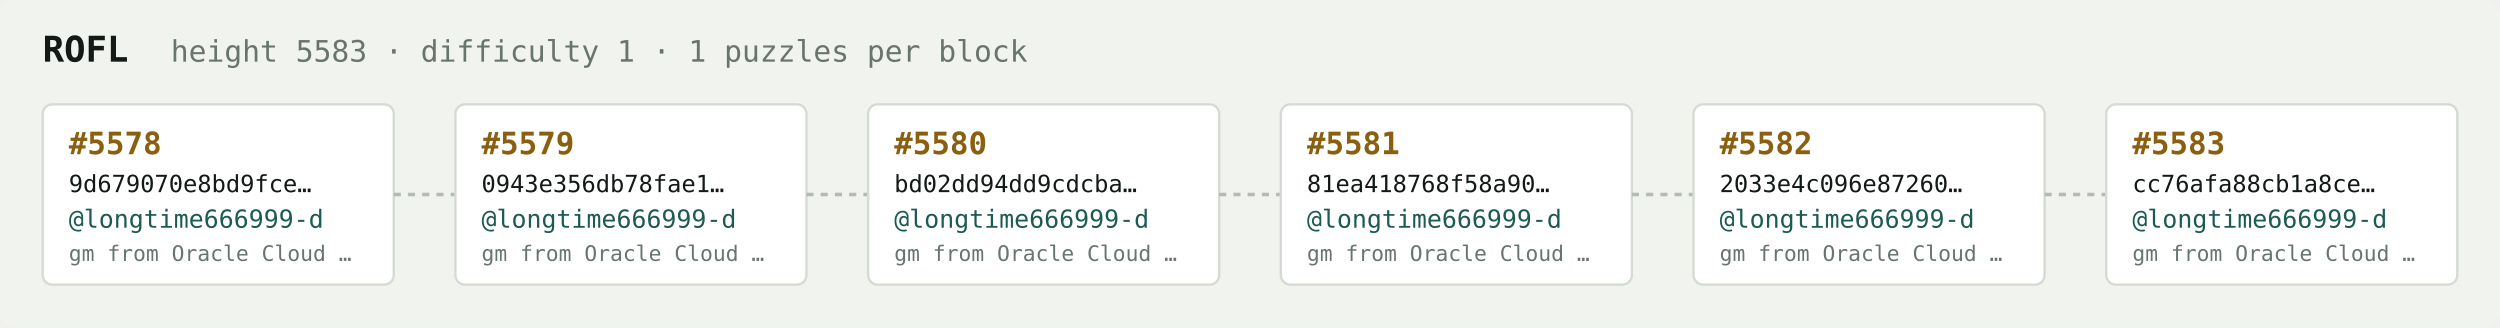
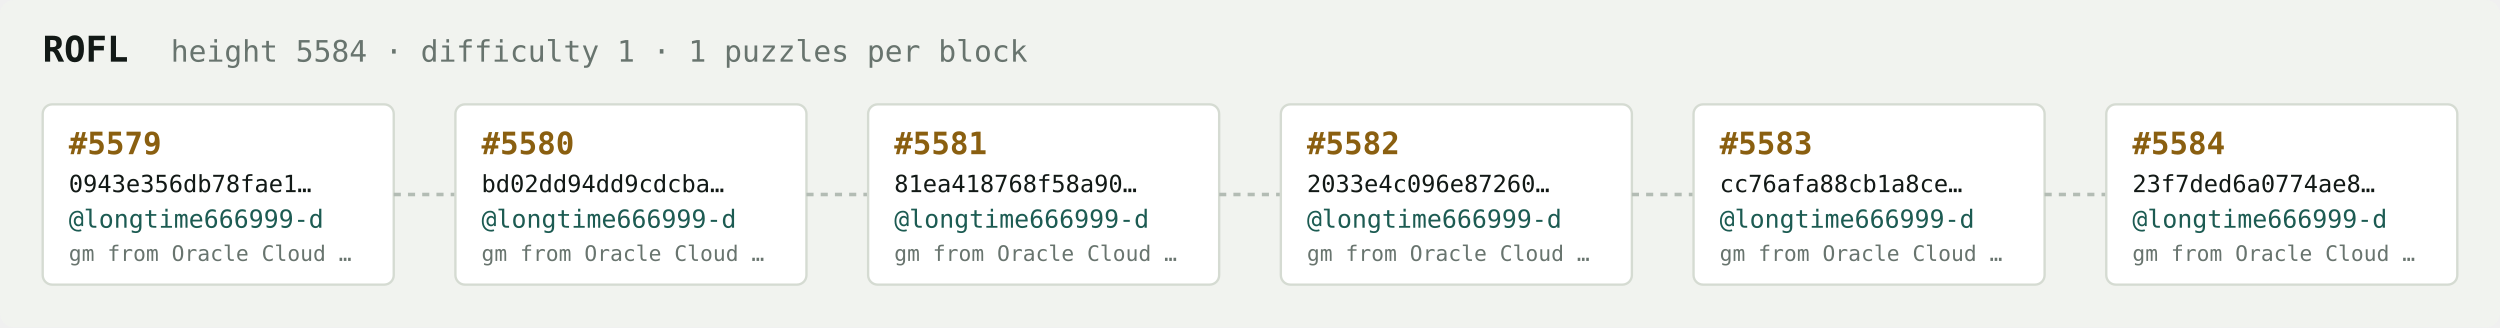
<svg xmlns="http://www.w3.org/2000/svg" width="1054" height="138" viewBox="0 0 1054 138" font-family="ui-monospace,SFMono-Regular,Menlo,monospace">
  <rect fill="#f1f3ef" width="1054" height="138" rx="6" />
  <text x="18" y="26" fill="#121916" font-size="15" font-weight="700">ROFL</text>
-   <text x="72" y="26" fill="#68746e" font-size="12.5">height 5583 · difficulty 1 · 1 puzzles per block</text>
+   <text x="72" y="26" fill="#68746e" font-size="12.5">height 5584 · difficulty 1 · 1 puzzles per block</text>
  <rect x="18" y="44" width="148" height="76" rx="4" fill="#ffffff" stroke="#d5dbd2" stroke-width="1" />
-   <text x="29" y="65" fill="#8a5f10" font-size="13" font-weight="700">#5578</text>
-   <text x="29" y="81" fill="#121916" font-size="10">9d679070e8bd9fce…</text>
+   <text x="29" y="65" fill="#8a5f10" font-size="13" font-weight="700">#5579</text>
+   <text x="29" y="81" fill="#121916" font-size="10">0943e356db78fae1…</text>
  <text x="29" y="96" fill="#1c5b52" font-size="10.5">@longtime666999-d</text>
  <text x="29" y="110" fill="#68746e" font-size="9">gm from Oracle Cloud …</text>
  <line x1="166" y1="82.0" x2="192" y2="82.0" stroke="#b3bcb4" stroke-width="1.5" stroke-dasharray="3 3" />
  <rect x="192" y="44" width="148" height="76" rx="4" fill="#ffffff" stroke="#d5dbd2" stroke-width="1" />
-   <text x="203" y="65" fill="#8a5f10" font-size="13" font-weight="700">#5579</text>
-   <text x="203" y="81" fill="#121916" font-size="10">0943e356db78fae1…</text>
+   <text x="203" y="65" fill="#8a5f10" font-size="13" font-weight="700">#5580</text>
+   <text x="203" y="81" fill="#121916" font-size="10">bd02dd94dd9cdcba…</text>
  <text x="203" y="96" fill="#1c5b52" font-size="10.5">@longtime666999-d</text>
  <text x="203" y="110" fill="#68746e" font-size="9">gm from Oracle Cloud …</text>
  <line x1="340" y1="82.0" x2="366" y2="82.0" stroke="#b3bcb4" stroke-width="1.5" stroke-dasharray="3 3" />
  <rect x="366" y="44" width="148" height="76" rx="4" fill="#ffffff" stroke="#d5dbd2" stroke-width="1" />
-   <text x="377" y="65" fill="#8a5f10" font-size="13" font-weight="700">#5580</text>
-   <text x="377" y="81" fill="#121916" font-size="10">bd02dd94dd9cdcba…</text>
+   <text x="377" y="65" fill="#8a5f10" font-size="13" font-weight="700">#5581</text>
+   <text x="377" y="81" fill="#121916" font-size="10">81ea418768f58a90…</text>
  <text x="377" y="96" fill="#1c5b52" font-size="10.5">@longtime666999-d</text>
  <text x="377" y="110" fill="#68746e" font-size="9">gm from Oracle Cloud …</text>
  <line x1="514" y1="82.0" x2="540" y2="82.0" stroke="#b3bcb4" stroke-width="1.5" stroke-dasharray="3 3" />
  <rect x="540" y="44" width="148" height="76" rx="4" fill="#ffffff" stroke="#d5dbd2" stroke-width="1" />
-   <text x="551" y="65" fill="#8a5f10" font-size="13" font-weight="700">#5581</text>
-   <text x="551" y="81" fill="#121916" font-size="10">81ea418768f58a90…</text>
+   <text x="551" y="65" fill="#8a5f10" font-size="13" font-weight="700">#5582</text>
+   <text x="551" y="81" fill="#121916" font-size="10">2033e4c096e87260…</text>
  <text x="551" y="96" fill="#1c5b52" font-size="10.5">@longtime666999-d</text>
  <text x="551" y="110" fill="#68746e" font-size="9">gm from Oracle Cloud …</text>
  <line x1="688" y1="82.0" x2="714" y2="82.0" stroke="#b3bcb4" stroke-width="1.5" stroke-dasharray="3 3" />
  <rect x="714" y="44" width="148" height="76" rx="4" fill="#ffffff" stroke="#d5dbd2" stroke-width="1" />
-   <text x="725" y="65" fill="#8a5f10" font-size="13" font-weight="700">#5582</text>
-   <text x="725" y="81" fill="#121916" font-size="10">2033e4c096e87260…</text>
+   <text x="725" y="65" fill="#8a5f10" font-size="13" font-weight="700">#5583</text>
+   <text x="725" y="81" fill="#121916" font-size="10">cc76afa88cb1a8ce…</text>
  <text x="725" y="96" fill="#1c5b52" font-size="10.5">@longtime666999-d</text>
  <text x="725" y="110" fill="#68746e" font-size="9">gm from Oracle Cloud …</text>
  <line x1="862" y1="82.0" x2="888" y2="82.0" stroke="#b3bcb4" stroke-width="1.5" stroke-dasharray="3 3" />
  <rect x="888" y="44" width="148" height="76" rx="4" fill="#ffffff" stroke="#d5dbd2" stroke-width="1" />
-   <text x="899" y="65" fill="#8a5f10" font-size="13" font-weight="700">#5583</text>
-   <text x="899" y="81" fill="#121916" font-size="10">cc76afa88cb1a8ce…</text>
+   <text x="899" y="65" fill="#8a5f10" font-size="13" font-weight="700">#5584</text>
+   <text x="899" y="81" fill="#121916" font-size="10">23f7ded6a0774ae8…</text>
  <text x="899" y="96" fill="#1c5b52" font-size="10.5">@longtime666999-d</text>
  <text x="899" y="110" fill="#68746e" font-size="9">gm from Oracle Cloud …</text>
</svg>
